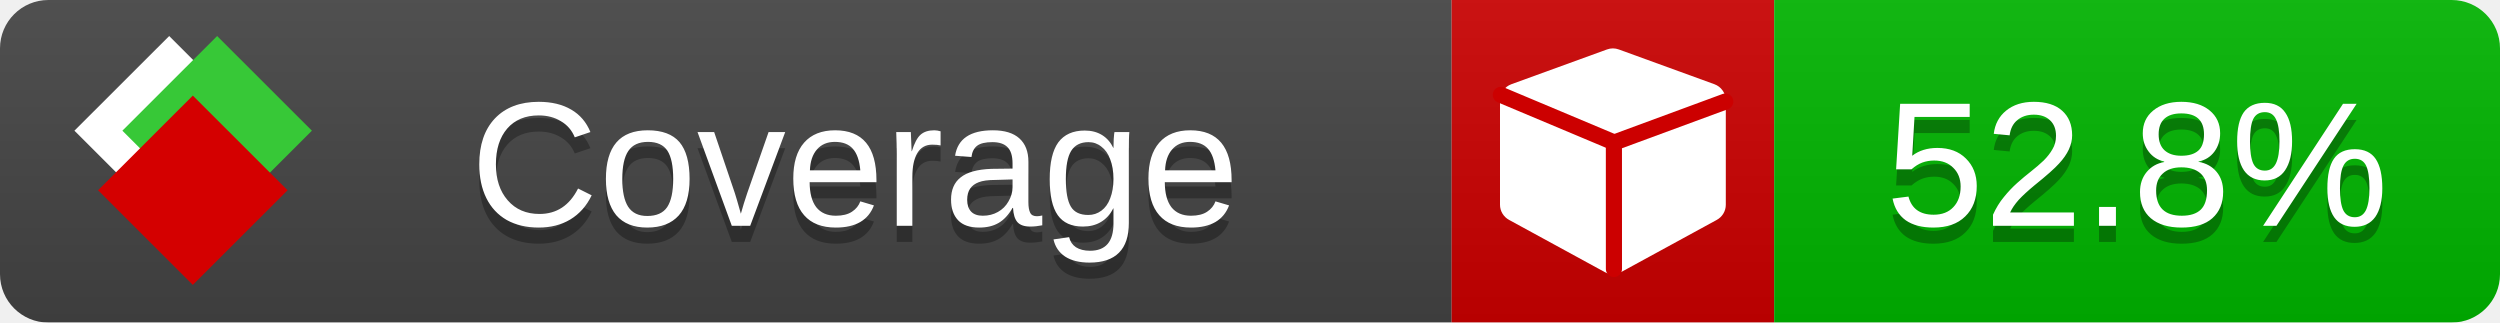
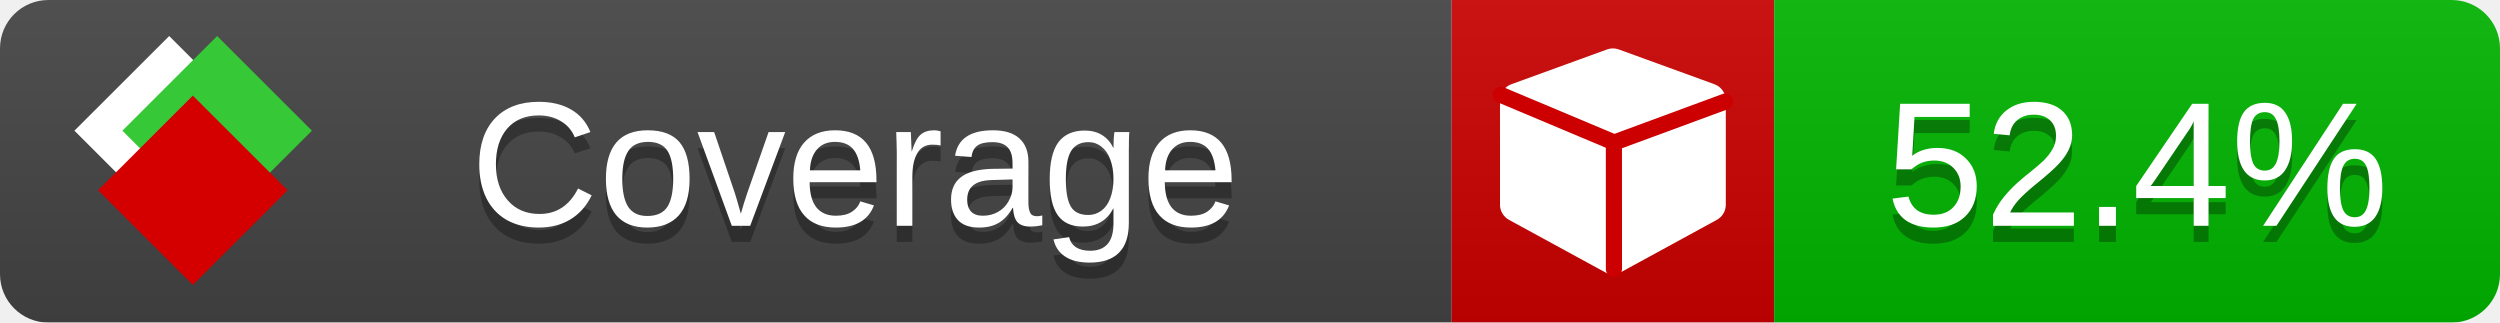
<svg xmlns="http://www.w3.org/2000/svg" xmlns:xlink="http://www.w3.org/1999/xlink" width="155" height="20">
  <style type="text/css">
          
            @keyframes fade1 {
                0% { visibility: visible; opacity: 1; }
               23% { visibility: visible; opacity: 1; }
               25% { visibility: hidden; opacity: 0; }
               48% { visibility: hidden; opacity: 0; }
               50% { visibility: hidden; opacity: 0; }
               73% { visibility: hidden; opacity: 0; }
               75% { visibility: hidden; opacity: 0; }
               98% { visibility: hidden; opacity: 0; }
              100% { visibility: visible; opacity: 1; }
            }
            @keyframes fade2 {
                0% { visibility: hidden; opacity: 0; }
               23% { visibility: hidden; opacity: 0; }
               25% { visibility: visible; opacity: 1; }
               48% { visibility: visible; opacity: 1; }
               50% { visibility: hidden; opacity: 0; }
               73% { visibility: hidden; opacity: 0; }
               75% { visibility: hidden; opacity: 0; }
               98% { visibility: hidden; opacity: 0; }
              100% { visibility: hidden; opacity: 0; }
            }
            @keyframes fade3 {
                0% { visibility: hidden; opacity: 0; }
               23% { visibility: hidden; opacity: 0; }
               25% { visibility: hidden; opacity: 0; }
               48% { visibility: hidden; opacity: 0; }
               50% { visibility: visible; opacity: 1; }
               73% { visibility: visible; opacity: 1; }
               75% { visibility: hidden; opacity: 0; }
               98% { visibility: hidden; opacity: 0; }
              100% { visibility: hidden; opacity: 0; }
            }
            @keyframes fade4 {
                0% { visibility: hidden; opacity: 0; }
               23% { visibility: hidden; opacity: 0; }
               25% { visibility: hidden; opacity: 0; }
               48% { visibility: hidden; opacity: 0; }
               50% { visibility: hidden; opacity: 0; }
               73% { visibility: hidden; opacity: 0; }
               75% { visibility: visible; opacity: 1; }
               98% { visibility: visible; opacity: 1; }
              100% { visibility: hidden; opacity: 0; }
            }
            .linecoverage {
                animation-duration: 15s;
                animation-name: fade1;
                animation-iteration-count: infinite;
            }
            .branchcoverage {
                animation-duration: 15s;
                animation-name: fade2;
                animation-iteration-count: infinite;
            }
            .methodcoverage {
                animation-duration: 15s;
                animation-name: fade3;
                animation-iteration-count: infinite;
            }
            .fullmethodcoverage {
                animation-duration: 15s;
                animation-name: fade4;
                animation-iteration-count: infinite;
            }
          
    </style>
  <defs>
    <linearGradient id="gradient" x2="0" y2="100%">
      <stop offset="0" stop-color="#bbb" stop-opacity=".1" />
      <stop offset="1" stop-opacity=".1" />
    </linearGradient>
    <linearGradient id="c">
      <stop offset="0" stop-color="#d40000" />
      <stop offset="1" stop-color="#ff2a2a" />
    </linearGradient>
    <linearGradient id="a">
      <stop offset="0" stop-color="#e0e0de" />
      <stop offset="1" stop-color="#fff" />
    </linearGradient>
    <linearGradient id="b">
      <stop offset="0" stop-color="#37c837" />
      <stop offset="1" stop-color="#217821" />
    </linearGradient>
    <linearGradient xlink:href="#a" id="e" x1="106.44" x2="69.96" y1="-11.96" y2="-46.84" gradientTransform="matrix(-.8426 -.00045 -.00045 -.8426 -94.27 -75.82)" gradientUnits="userSpaceOnUse" />
    <linearGradient xlink:href="#b" id="f" x1="56.19" x2="77.97" y1="-23.45" y2="10.62" gradientTransform="matrix(.8426 .00045 .00045 .8426 94.27 75.82)" gradientUnits="userSpaceOnUse" />
    <linearGradient xlink:href="#c" id="g" x1="79.98" x2="132.9" y1="10.79" y2="10.79" gradientTransform="matrix(.8426 .00045 .00045 .8426 94.27 75.82)" gradientUnits="userSpaceOnUse" />
    <mask id="mask">
      <rect width="155" height="20" rx="3" fill="#fff" />
    </mask>
    <g id="icon" transform="matrix(.04486 0 0 .04481 -.48 -.63)">
      <rect width="52.92" height="52.92" x="-109.72" y="-27.13" fill="url(#e)" transform="rotate(-135)" />
      <rect width="52.92" height="52.92" x="70.19" y="-39.18" fill="url(#f)" transform="rotate(45)" />
      <rect width="52.92" height="52.92" x="80.05" y="-15.74" fill="url(#g)" transform="rotate(45)" />
    </g>
  </defs>
  <g mask="url(#mask)">
    <rect x="0" y="0" width="90" height="20" fill="#444" />
    <rect x="90" y="0" width="20" height="20" fill="#c00" />
    <rect x="110" y="0" width="45" height="20" fill="#00B600" />
    <rect x="0" y="0" width="155" height="20" fill="url(#gradient)" />
  </g>
  <g>
    <path class="" fill="#fff" d="m 107,6.231 v 6.462 c 0,0.196 -0.051,0.379 -0.151,0.547 -0.101,0.168 -0.238,0.3 -0.412,0.395 l -5.923,3.231 c -0.157,0.09 -0.328,0.135 -0.513,0.135 -0.185,0 -0.356,-0.045 -0.513,-0.135 l -5.923,-3.231 C 93.39,13.539 93.252,13.407 93.151,13.239 93.05,13.071 93,12.889 93,12.692 v -6.462 c 0,-0.224 0.065,-0.429 0.194,-0.614 0.129,-0.185 0.3,-0.317 0.513,-0.395 l 5.923,-2.154 c 0.123,-0.045 0.247,-0.067 0.37,-0.067 0.123,0 0.247,0.022 0.37,0.067 l 5.923,2.154 c 0.213,0.079 0.384,0.21 0.513,0.395 0.129,0.185 0.194,0.39 0.194,0.614 z" />
    <path class="" style="fill:none;stroke:#cc0000;stroke-width:1;stroke-linecap:round;stroke-dasharray:none;stroke-opacity:1" d="m 100.064,16.677 -0.002,-7.833 6.906,-2.547" />
    <path class="" style="fill:none;stroke:#cc0000;stroke-width:1;stroke-linecap:round;stroke-dasharray:none;stroke-opacity:1" d="M 99.914,8.765 93.052,5.882" />
  </g>
  <g fill="#fff" text-anchor="middle" font-family="Verdana,Arial,Geneva,sans-serif" font-size="11">
    <a xlink:href="https://github.com/danielpalme/ReportGenerator" target="_top">
      <use xlink:href="#icon" transform="translate(3,1) scale(3.5)" />
    </a>
    <text x="53" y="15" fill="#010101" fill-opacity=".3">Coverage</text>
    <text x="53" y="14" fill="#fff">Coverage</text>
-     <text class="" x="132.5" y="15" fill="#010101" fill-opacity=".3">52.8%</text>
-     <text class="" x="132.5" y="14">52.8%</text>
+     <text class="" x="132.5" y="15" fill="#010101" fill-opacity=".3">52.4%</text>
+     <text class="" x="132.5" y="14">52.4%</text>
  </g>
  <g>
    <rect class="" x="90" y="0" width="65" height="20" fill-opacity="0" />
  </g>
</svg>
